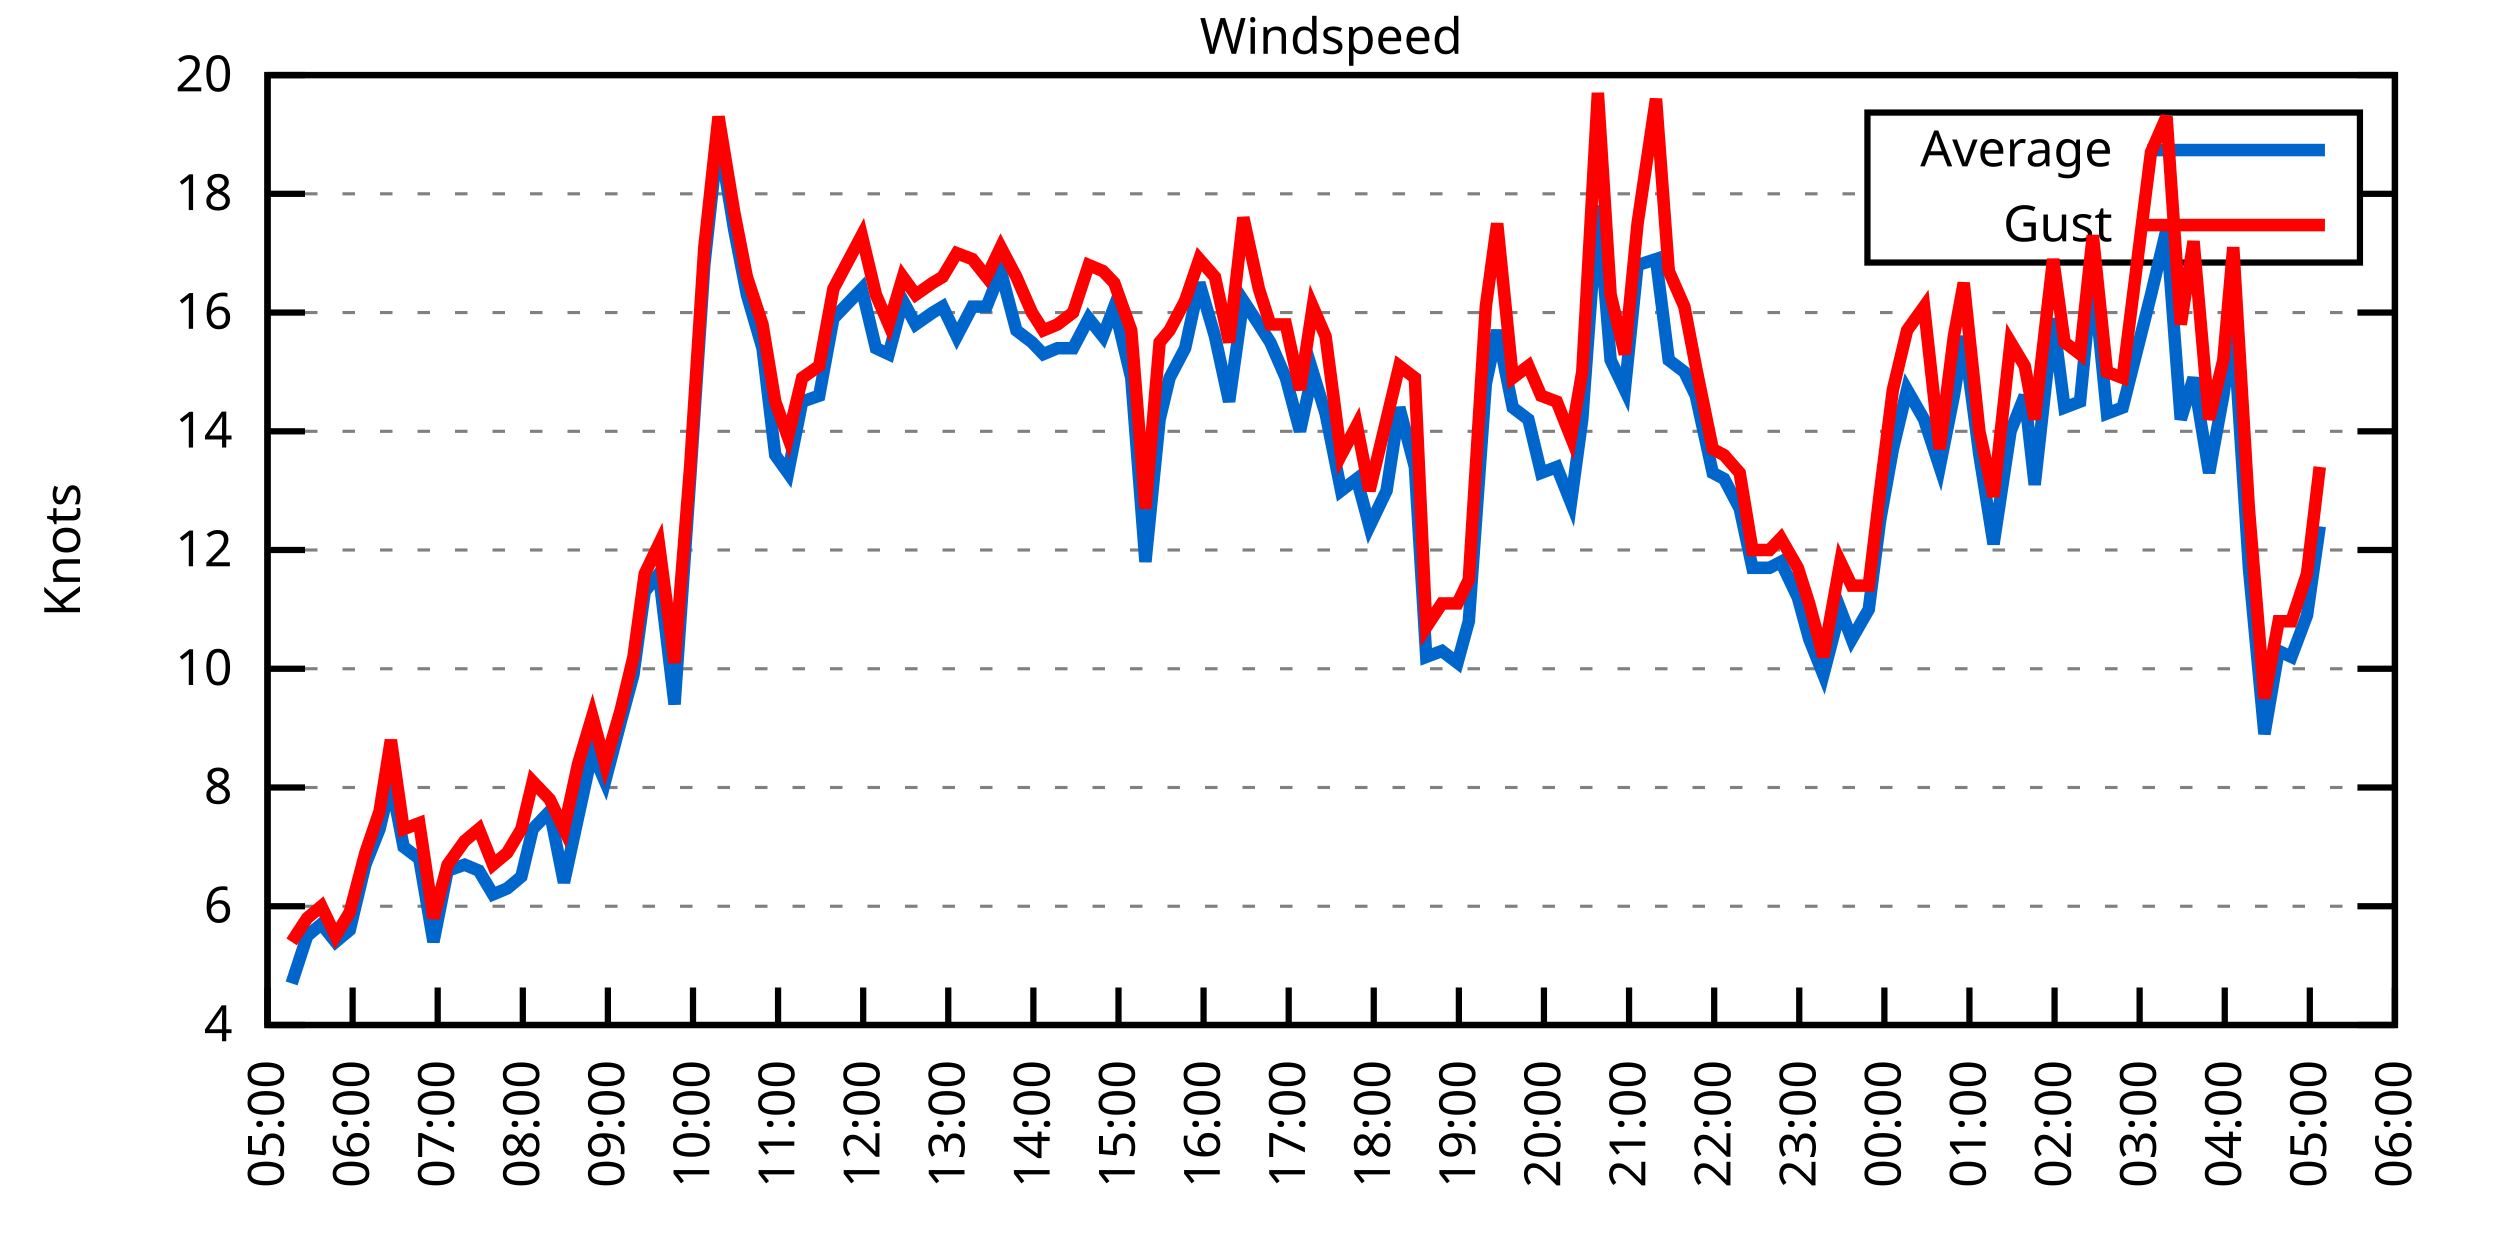
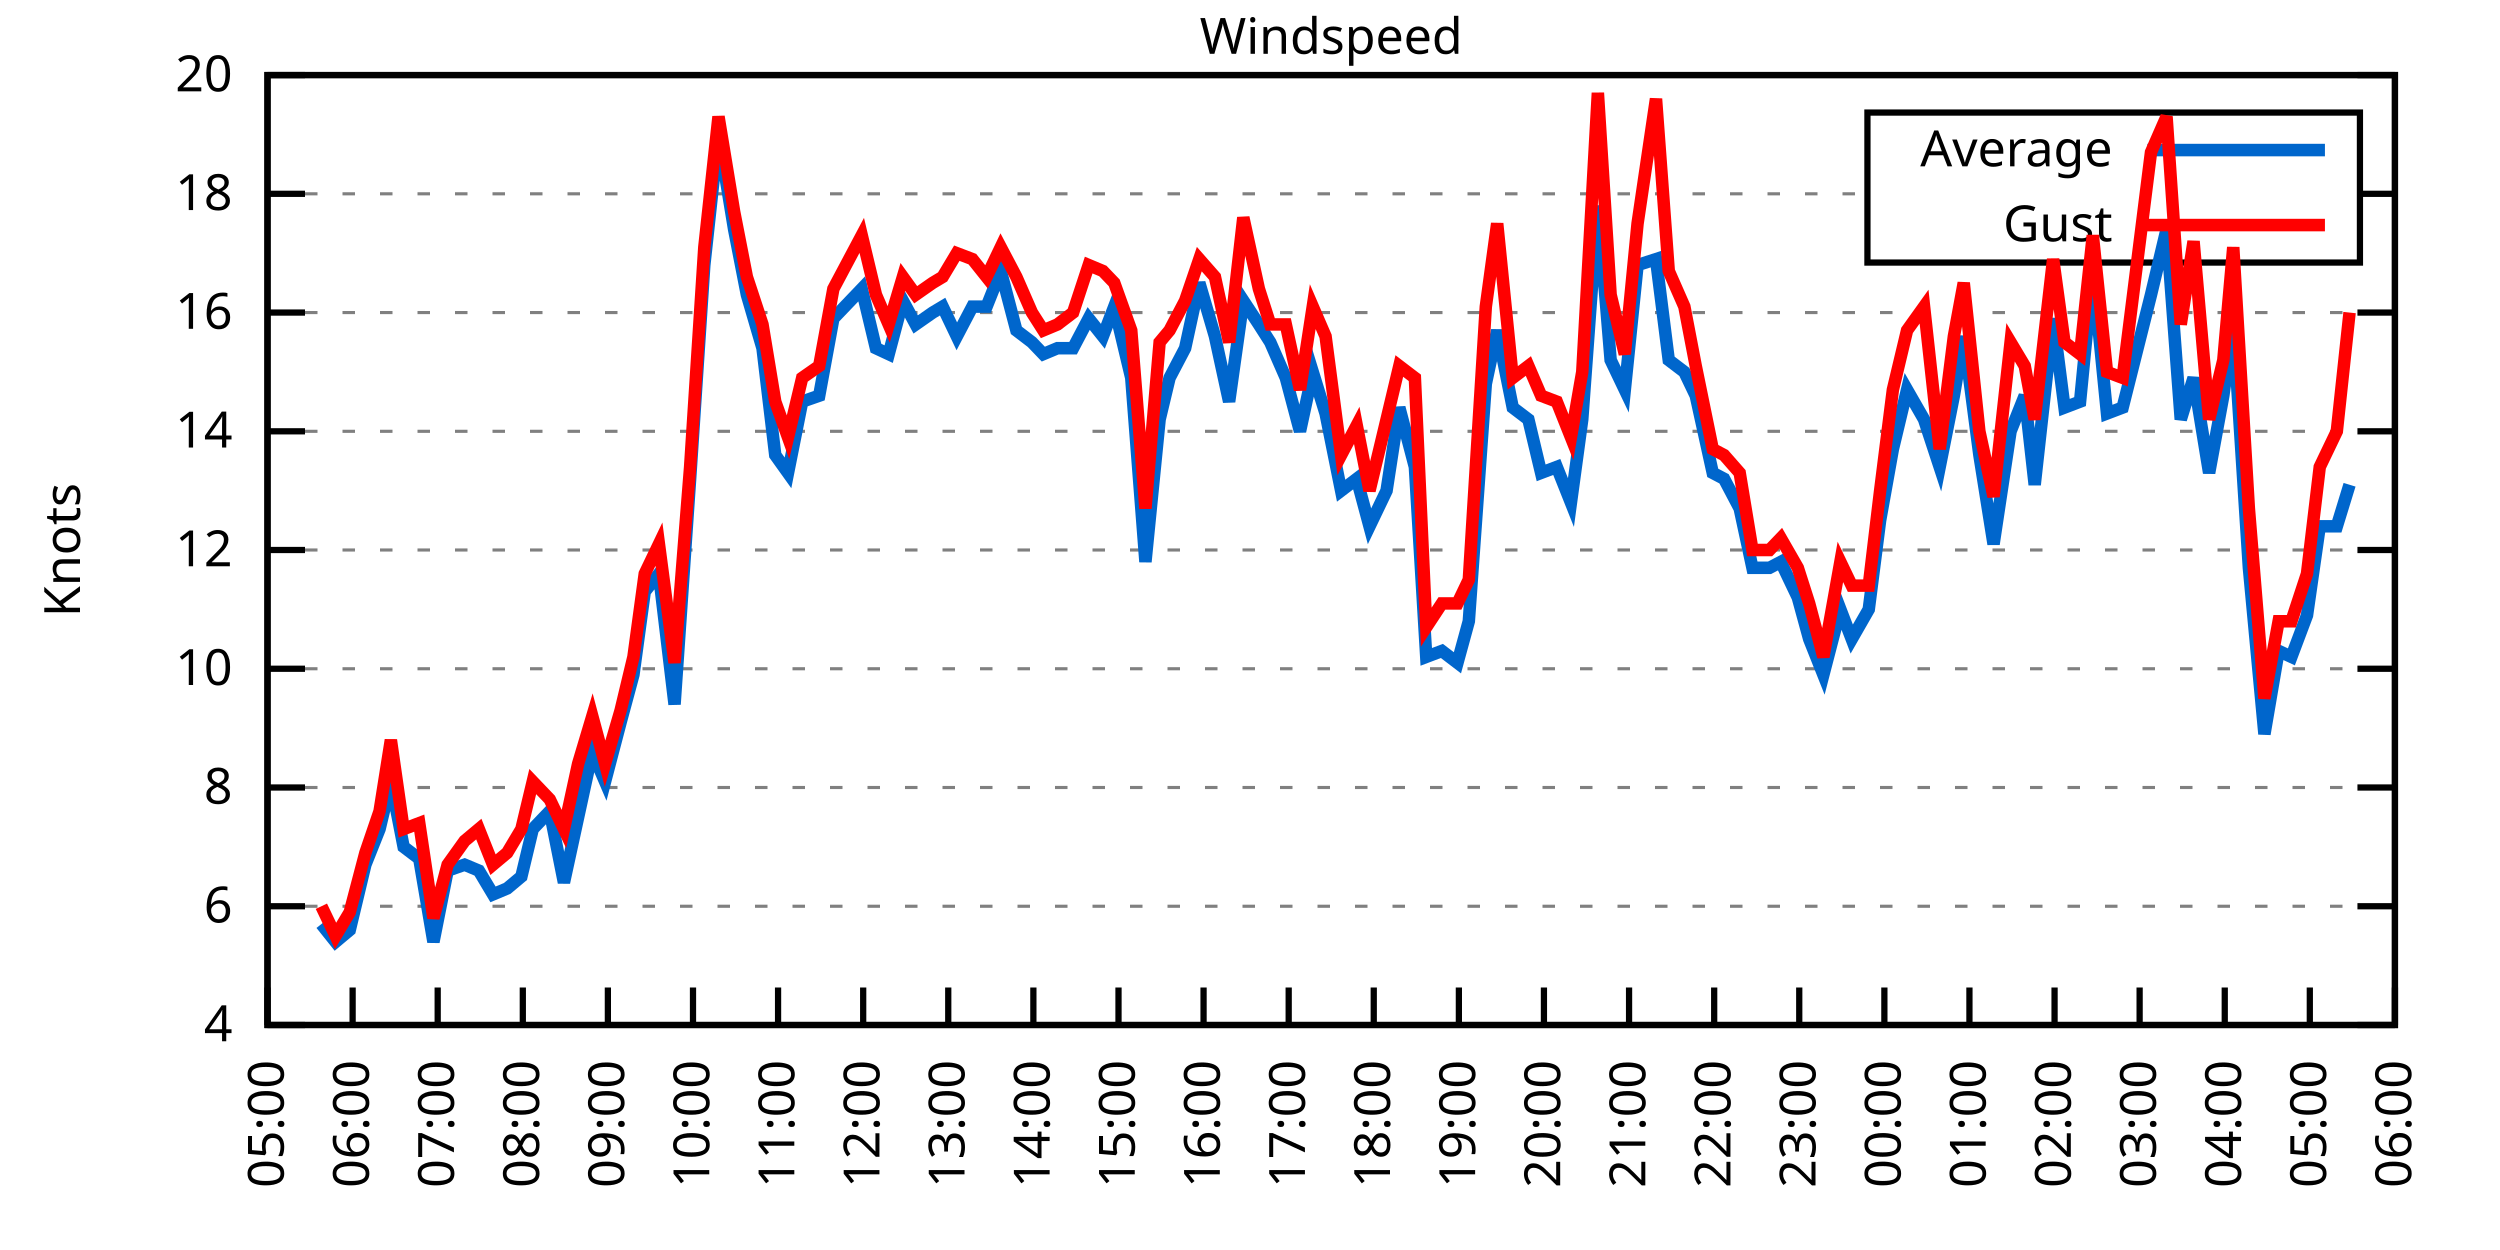
<svg xmlns="http://www.w3.org/2000/svg" xmlns:xlink="http://www.w3.org/1999/xlink" width="400" height="200" viewBox="0 0 400 200">
  <g id="gnuplot_canvas">
    <rect x="0" y="0" width="400" height="200" fill="none" />
    <defs>
      <circle id="gpDot" r="0.5" stroke-width="0.5" stroke="currentColor" />
      <path id="gpPt0" stroke-width="0.333" stroke="currentColor" d="M-1,0 h2 M0,-1 v2" />
      <path id="gpPt1" stroke-width="0.333" stroke="currentColor" d="M-1,-1 L1,1 M1,-1 L-1,1" />
      <path id="gpPt2" stroke-width="0.333" stroke="currentColor" d="M-1,0 L1,0 M0,-1 L0,1 M-1,-1 L1,1 M-1,1 L1,-1" />
      <rect id="gpPt3" stroke-width="0.333" stroke="currentColor" x="-1" y="-1" width="2" height="2" />
      <rect id="gpPt4" stroke-width="0.333" stroke="currentColor" fill="currentColor" x="-1" y="-1" width="2" height="2" />
      <circle id="gpPt5" stroke-width="0.333" stroke="currentColor" cx="0" cy="0" r="1" />
      <use xlink:href="#gpPt5" id="gpPt6" fill="currentColor" stroke="none" />
      <path id="gpPt7" stroke-width="0.333" stroke="currentColor" d="M0,-1.33 L-1.33,0.67 L1.33,0.67 z" />
      <use xlink:href="#gpPt7" id="gpPt8" fill="currentColor" stroke="none" />
      <use xlink:href="#gpPt7" id="gpPt9" stroke="currentColor" transform="rotate(180)" />
      <use xlink:href="#gpPt9" id="gpPt10" fill="currentColor" stroke="none" />
      <use xlink:href="#gpPt3" id="gpPt11" stroke="currentColor" transform="rotate(45)" />
      <use xlink:href="#gpPt11" id="gpPt12" fill="currentColor" stroke="none" />
      <path id="gpPt13" stroke-width="0.333" stroke="currentColor" d="M0,1.330 L1.265,0.411 L0.782,-1.067 L-0.782,-1.076 L-1.265,0.411 z" />
      <use xlink:href="#gpPt13" id="gpPt14" fill="currentColor" stroke="none" />
      <filter id="textbox" filterUnits="objectBoundingBox" x="0" y="0" height="1" width="1">
        <feFlood flood-color="white" flood-opacity="1" result="bgnd" />
        <feComposite in="SourceGraphic" in2="bgnd" operator="atop" />
      </filter>
      <filter id="greybox" filterUnits="objectBoundingBox" x="0" y="0" height="1" width="1">
        <feFlood flood-color="lightgrey" flood-opacity="1" result="grey" />
        <feComposite in="SourceGraphic" in2="grey" operator="atop" />
      </filter>
    </defs>
    <g fill="none" color="white" stroke="currentColor" stroke-width="1.00" stroke-linecap="butt" stroke-linejoin="miter">
</g>
    <g fill="none" color="black" stroke="currentColor" stroke-width="1.00" stroke-linecap="butt" stroke-linejoin="miter">
      <g stroke="none" shape-rendering="crispEdges">
        <polygon fill="rgb(255, 255, 255)" points="42.80,164.00 383.18,164.00 383.18,12.02 42.80,12.02 " />
      </g>
    </g>
    <g fill="none" color="black" stroke="currentColor" stroke-width="1.00" stroke-linecap="butt" stroke-linejoin="miter">
</g>
    <g fill="none" color="black" stroke="black" stroke-width="0.50" stroke-linecap="butt" stroke-linejoin="miter">
</g>
    <g fill="none" color="gray" stroke="currentColor" stroke-width="0.50" stroke-linecap="butt" stroke-linejoin="miter">
      <path stroke="gray" stroke-dasharray="2,4" class="gridline" d="M42.80,164.00 L383.19,164.00  " />
    </g>
    <g fill="none" color="gray" stroke="gray" stroke-width="1.00" stroke-linecap="butt" stroke-linejoin="miter">
</g>
    <g fill="none" color="black" stroke="currentColor" stroke-width="1.00" stroke-linecap="butt" stroke-linejoin="miter">
      <path stroke="black" d="M42.80,164.00 L48.80,164.00 M383.19,164.00 L377.19,164.00  " />
      <g transform="translate(37.20,166.60)" stroke="none" fill="black" font-family="Sans" font-size="8.00" text-anchor="end">
        <text>
          <tspan font-family="Sans"> 4</tspan>
        </text>
      </g>
    </g>
    <g fill="none" color="black" stroke="currentColor" stroke-width="1.00" stroke-linecap="butt" stroke-linejoin="miter">
</g>
    <g fill="none" color="black" stroke="black" stroke-width="0.50" stroke-linecap="butt" stroke-linejoin="miter">
</g>
    <g fill="none" color="gray" stroke="currentColor" stroke-width="0.50" stroke-linecap="butt" stroke-linejoin="miter">
      <path stroke="gray" stroke-dasharray="2,4" class="gridline" d="M42.80,145.00 L383.19,145.00  " />
    </g>
    <g fill="none" color="gray" stroke="gray" stroke-width="1.00" stroke-linecap="butt" stroke-linejoin="miter">
</g>
    <g fill="none" color="black" stroke="currentColor" stroke-width="1.00" stroke-linecap="butt" stroke-linejoin="miter">
      <path stroke="black" d="M42.80,145.00 L48.80,145.00 M383.19,145.00 L377.19,145.00  " />
      <g transform="translate(37.20,147.60)" stroke="none" fill="black" font-family="Sans" font-size="8.00" text-anchor="end">
        <text>
          <tspan font-family="Sans"> 6</tspan>
        </text>
      </g>
    </g>
    <g fill="none" color="black" stroke="currentColor" stroke-width="1.00" stroke-linecap="butt" stroke-linejoin="miter">
</g>
    <g fill="none" color="black" stroke="black" stroke-width="0.50" stroke-linecap="butt" stroke-linejoin="miter">
</g>
    <g fill="none" color="gray" stroke="currentColor" stroke-width="0.50" stroke-linecap="butt" stroke-linejoin="miter">
      <path stroke="gray" stroke-dasharray="2,4" class="gridline" d="M42.80,126.00 L383.19,126.00  " />
    </g>
    <g fill="none" color="gray" stroke="gray" stroke-width="1.00" stroke-linecap="butt" stroke-linejoin="miter">
</g>
    <g fill="none" color="black" stroke="currentColor" stroke-width="1.00" stroke-linecap="butt" stroke-linejoin="miter">
      <path stroke="black" d="M42.80,126.00 L48.80,126.00 M383.19,126.00 L377.19,126.00  " />
      <g transform="translate(37.20,128.60)" stroke="none" fill="black" font-family="Sans" font-size="8.00" text-anchor="end">
        <text>
          <tspan font-family="Sans"> 8</tspan>
        </text>
      </g>
    </g>
    <g fill="none" color="black" stroke="currentColor" stroke-width="1.00" stroke-linecap="butt" stroke-linejoin="miter">
</g>
    <g fill="none" color="black" stroke="black" stroke-width="0.50" stroke-linecap="butt" stroke-linejoin="miter">
</g>
    <g fill="none" color="gray" stroke="currentColor" stroke-width="0.50" stroke-linecap="butt" stroke-linejoin="miter">
      <path stroke="gray" stroke-dasharray="2,4" class="gridline" d="M42.80,107.00 L383.19,107.00  " />
    </g>
    <g fill="none" color="gray" stroke="gray" stroke-width="1.00" stroke-linecap="butt" stroke-linejoin="miter">
</g>
    <g fill="none" color="black" stroke="currentColor" stroke-width="1.00" stroke-linecap="butt" stroke-linejoin="miter">
      <path stroke="black" d="M42.80,107.00 L48.80,107.00 M383.19,107.00 L377.19,107.00  " />
      <g transform="translate(37.20,109.60)" stroke="none" fill="black" font-family="Sans" font-size="8.00" text-anchor="end">
        <text>
          <tspan font-family="Sans"> 10</tspan>
        </text>
      </g>
    </g>
    <g fill="none" color="black" stroke="currentColor" stroke-width="1.00" stroke-linecap="butt" stroke-linejoin="miter">
</g>
    <g fill="none" color="black" stroke="black" stroke-width="0.50" stroke-linecap="butt" stroke-linejoin="miter">
</g>
    <g fill="none" color="gray" stroke="currentColor" stroke-width="0.50" stroke-linecap="butt" stroke-linejoin="miter">
      <path stroke="gray" stroke-dasharray="2,4" class="gridline" d="M42.80,88.00 L383.19,88.00  " />
    </g>
    <g fill="none" color="gray" stroke="gray" stroke-width="1.00" stroke-linecap="butt" stroke-linejoin="miter">
</g>
    <g fill="none" color="black" stroke="currentColor" stroke-width="1.00" stroke-linecap="butt" stroke-linejoin="miter">
      <path stroke="black" d="M42.80,88.00 L48.80,88.00 M383.19,88.00 L377.19,88.00  " />
      <g transform="translate(37.20,90.60)" stroke="none" fill="black" font-family="Sans" font-size="8.00" text-anchor="end">
        <text>
          <tspan font-family="Sans"> 12</tspan>
        </text>
      </g>
    </g>
    <g fill="none" color="black" stroke="currentColor" stroke-width="1.00" stroke-linecap="butt" stroke-linejoin="miter">
</g>
    <g fill="none" color="black" stroke="black" stroke-width="0.50" stroke-linecap="butt" stroke-linejoin="miter">
</g>
    <g fill="none" color="gray" stroke="currentColor" stroke-width="0.50" stroke-linecap="butt" stroke-linejoin="miter">
      <path stroke="gray" stroke-dasharray="2,4" class="gridline" d="M42.80,69.01 L383.19,69.01  " />
    </g>
    <g fill="none" color="gray" stroke="gray" stroke-width="1.00" stroke-linecap="butt" stroke-linejoin="miter">
</g>
    <g fill="none" color="black" stroke="currentColor" stroke-width="1.00" stroke-linecap="butt" stroke-linejoin="miter">
      <path stroke="black" d="M42.80,69.01 L48.80,69.01 M383.19,69.01 L377.19,69.01  " />
      <g transform="translate(37.20,71.61)" stroke="none" fill="black" font-family="Sans" font-size="8.00" text-anchor="end">
        <text>
          <tspan font-family="Sans"> 14</tspan>
        </text>
      </g>
    </g>
    <g fill="none" color="black" stroke="currentColor" stroke-width="1.00" stroke-linecap="butt" stroke-linejoin="miter">
</g>
    <g fill="none" color="black" stroke="black" stroke-width="0.50" stroke-linecap="butt" stroke-linejoin="miter">
</g>
    <g fill="none" color="gray" stroke="currentColor" stroke-width="0.50" stroke-linecap="butt" stroke-linejoin="miter">
      <path stroke="gray" stroke-dasharray="2,4" class="gridline" d="M42.80,50.01 L383.19,50.01  " />
    </g>
    <g fill="none" color="gray" stroke="gray" stroke-width="1.00" stroke-linecap="butt" stroke-linejoin="miter">
</g>
    <g fill="none" color="black" stroke="currentColor" stroke-width="1.00" stroke-linecap="butt" stroke-linejoin="miter">
      <path stroke="black" d="M42.80,50.01 L48.80,50.01 M383.19,50.01 L377.19,50.01  " />
      <g transform="translate(37.20,52.61)" stroke="none" fill="black" font-family="Sans" font-size="8.00" text-anchor="end">
        <text>
          <tspan font-family="Sans"> 16</tspan>
        </text>
      </g>
    </g>
    <g fill="none" color="black" stroke="currentColor" stroke-width="1.00" stroke-linecap="butt" stroke-linejoin="miter">
</g>
    <g fill="none" color="black" stroke="black" stroke-width="0.50" stroke-linecap="butt" stroke-linejoin="miter">
</g>
    <g fill="none" color="gray" stroke="currentColor" stroke-width="0.50" stroke-linecap="butt" stroke-linejoin="miter">
      <path stroke="gray" stroke-dasharray="2,4" class="gridline" d="M42.80,31.01 L298.79,31.01 M377.59,31.01 L383.19,31.01  " />
    </g>
    <g fill="none" color="gray" stroke="gray" stroke-width="1.00" stroke-linecap="butt" stroke-linejoin="miter">
</g>
    <g fill="none" color="black" stroke="currentColor" stroke-width="1.00" stroke-linecap="butt" stroke-linejoin="miter">
      <path stroke="black" d="M42.80,31.01 L48.80,31.01 M383.19,31.01 L377.19,31.01  " />
      <g transform="translate(37.20,33.61)" stroke="none" fill="black" font-family="Sans" font-size="8.00" text-anchor="end">
        <text>
          <tspan font-family="Sans"> 18</tspan>
        </text>
      </g>
    </g>
    <g fill="none" color="black" stroke="currentColor" stroke-width="1.00" stroke-linecap="butt" stroke-linejoin="miter">
</g>
    <g fill="none" color="black" stroke="black" stroke-width="0.50" stroke-linecap="butt" stroke-linejoin="miter">
</g>
    <g fill="none" color="gray" stroke="currentColor" stroke-width="0.50" stroke-linecap="butt" stroke-linejoin="miter">
      <path stroke="gray" stroke-dasharray="2,4" class="gridline" d="M42.80,12.01 L383.19,12.01  " />
    </g>
    <g fill="none" color="gray" stroke="gray" stroke-width="1.00" stroke-linecap="butt" stroke-linejoin="miter">
</g>
    <g fill="none" color="black" stroke="currentColor" stroke-width="1.00" stroke-linecap="butt" stroke-linejoin="miter">
      <path stroke="black" d="M42.80,12.01 L48.80,12.01 M383.19,12.01 L377.19,12.01  " />
      <g transform="translate(37.20,14.61)" stroke="none" fill="black" font-family="Sans" font-size="8.00" text-anchor="end">
        <text>
          <tspan font-family="Sans"> 20</tspan>
        </text>
      </g>
    </g>
    <g fill="none" color="black" stroke="currentColor" stroke-width="1.00" stroke-linecap="butt" stroke-linejoin="miter">
      <path stroke="black" d="M42.80,164.00 L42.80,158.00  " />
      <g transform="translate(45.40,169.60) rotate(270.00)" stroke="none" fill="black" font-family="Sans" font-size="8.00" text-anchor="end">
        <text>
          <tspan font-family="Sans">05:00</tspan>
        </text>
      </g>
    </g>
    <g fill="none" color="black" stroke="currentColor" stroke-width="1.00" stroke-linecap="butt" stroke-linejoin="miter">
      <path stroke="black" d="M56.42,164.00 L56.42,158.00  " />
      <g transform="translate(59.02,169.60) rotate(270.00)" stroke="none" fill="black" font-family="Sans" font-size="8.00" text-anchor="end">
        <text>
          <tspan font-family="Sans">06:00</tspan>
        </text>
      </g>
    </g>
    <g fill="none" color="black" stroke="currentColor" stroke-width="1.00" stroke-linecap="butt" stroke-linejoin="miter">
      <path stroke="black" d="M70.03,164.00 L70.03,158.00  " />
      <g transform="translate(72.63,169.60) rotate(270.00)" stroke="none" fill="black" font-family="Sans" font-size="8.00" text-anchor="end">
        <text>
          <tspan font-family="Sans">07:00</tspan>
        </text>
      </g>
    </g>
    <g fill="none" color="black" stroke="currentColor" stroke-width="1.00" stroke-linecap="butt" stroke-linejoin="miter">
      <path stroke="black" d="M83.65,164.00 L83.65,158.00  " />
      <g transform="translate(86.25,169.60) rotate(270.00)" stroke="none" fill="black" font-family="Sans" font-size="8.00" text-anchor="end">
        <text>
          <tspan font-family="Sans">08:00</tspan>
        </text>
      </g>
    </g>
    <g fill="none" color="black" stroke="currentColor" stroke-width="1.00" stroke-linecap="butt" stroke-linejoin="miter">
      <path stroke="black" d="M97.26,164.00 L97.26,158.00  " />
      <g transform="translate(99.86,169.60) rotate(270.00)" stroke="none" fill="black" font-family="Sans" font-size="8.00" text-anchor="end">
        <text>
          <tspan font-family="Sans">09:00</tspan>
        </text>
      </g>
    </g>
    <g fill="none" color="black" stroke="currentColor" stroke-width="1.00" stroke-linecap="butt" stroke-linejoin="miter">
      <path stroke="black" d="M110.88,164.00 L110.88,158.00  " />
      <g transform="translate(113.48,169.60) rotate(270.00)" stroke="none" fill="black" font-family="Sans" font-size="8.00" text-anchor="end">
        <text>
          <tspan font-family="Sans">10:00</tspan>
        </text>
      </g>
    </g>
    <g fill="none" color="black" stroke="currentColor" stroke-width="1.00" stroke-linecap="butt" stroke-linejoin="miter">
      <path stroke="black" d="M124.49,164.00 L124.49,158.00  " />
      <g transform="translate(127.09,169.60) rotate(270.00)" stroke="none" fill="black" font-family="Sans" font-size="8.00" text-anchor="end">
        <text>
          <tspan font-family="Sans">11:00</tspan>
        </text>
      </g>
    </g>
    <g fill="none" color="black" stroke="currentColor" stroke-width="1.00" stroke-linecap="butt" stroke-linejoin="miter">
      <path stroke="black" d="M138.11,164.00 L138.11,158.00  " />
      <g transform="translate(140.71,169.60) rotate(270.00)" stroke="none" fill="black" font-family="Sans" font-size="8.00" text-anchor="end">
        <text>
          <tspan font-family="Sans">12:00</tspan>
        </text>
      </g>
    </g>
    <g fill="none" color="black" stroke="currentColor" stroke-width="1.00" stroke-linecap="butt" stroke-linejoin="miter">
      <path stroke="black" d="M151.72,164.00 L151.72,158.00  " />
      <g transform="translate(154.32,169.60) rotate(270.00)" stroke="none" fill="black" font-family="Sans" font-size="8.00" text-anchor="end">
        <text>
          <tspan font-family="Sans">13:00</tspan>
        </text>
      </g>
    </g>
    <g fill="none" color="black" stroke="currentColor" stroke-width="1.00" stroke-linecap="butt" stroke-linejoin="miter">
      <path stroke="black" d="M165.34,164.00 L165.34,158.00  " />
      <g transform="translate(167.94,169.60) rotate(270.00)" stroke="none" fill="black" font-family="Sans" font-size="8.00" text-anchor="end">
        <text>
          <tspan font-family="Sans">14:00</tspan>
        </text>
      </g>
    </g>
    <g fill="none" color="black" stroke="currentColor" stroke-width="1.00" stroke-linecap="butt" stroke-linejoin="miter">
      <path stroke="black" d="M178.96,164.00 L178.96,158.00  " />
      <g transform="translate(181.56,169.60) rotate(270.00)" stroke="none" fill="black" font-family="Sans" font-size="8.00" text-anchor="end">
        <text>
          <tspan font-family="Sans">15:00</tspan>
        </text>
      </g>
    </g>
    <g fill="none" color="black" stroke="currentColor" stroke-width="1.00" stroke-linecap="butt" stroke-linejoin="miter">
      <path stroke="black" d="M192.57,164.00 L192.57,158.00  " />
      <g transform="translate(195.17,169.60) rotate(270.00)" stroke="none" fill="black" font-family="Sans" font-size="8.00" text-anchor="end">
        <text>
          <tspan font-family="Sans">16:00</tspan>
        </text>
      </g>
    </g>
    <g fill="none" color="black" stroke="currentColor" stroke-width="1.00" stroke-linecap="butt" stroke-linejoin="miter">
      <path stroke="black" d="M206.19,164.00 L206.19,158.00  " />
      <g transform="translate(208.79,169.60) rotate(270.00)" stroke="none" fill="black" font-family="Sans" font-size="8.00" text-anchor="end">
        <text>
          <tspan font-family="Sans">17:00</tspan>
        </text>
      </g>
    </g>
    <g fill="none" color="black" stroke="currentColor" stroke-width="1.00" stroke-linecap="butt" stroke-linejoin="miter">
      <path stroke="black" d="M219.80,164.00 L219.80,158.00  " />
      <g transform="translate(222.40,169.60) rotate(270.00)" stroke="none" fill="black" font-family="Sans" font-size="8.00" text-anchor="end">
        <text>
          <tspan font-family="Sans">18:00</tspan>
        </text>
      </g>
    </g>
    <g fill="none" color="black" stroke="currentColor" stroke-width="1.00" stroke-linecap="butt" stroke-linejoin="miter">
      <path stroke="black" d="M233.42,164.00 L233.42,158.00  " />
      <g transform="translate(236.02,169.60) rotate(270.00)" stroke="none" fill="black" font-family="Sans" font-size="8.00" text-anchor="end">
        <text>
          <tspan font-family="Sans">19:00</tspan>
        </text>
      </g>
    </g>
    <g fill="none" color="black" stroke="currentColor" stroke-width="1.00" stroke-linecap="butt" stroke-linejoin="miter">
      <path stroke="black" d="M247.03,164.00 L247.03,158.00  " />
      <g transform="translate(249.63,169.60) rotate(270.00)" stroke="none" fill="black" font-family="Sans" font-size="8.00" text-anchor="end">
        <text>
          <tspan font-family="Sans">20:00</tspan>
        </text>
      </g>
    </g>
    <g fill="none" color="black" stroke="currentColor" stroke-width="1.00" stroke-linecap="butt" stroke-linejoin="miter">
      <path stroke="black" d="M260.65,164.00 L260.65,158.00  " />
      <g transform="translate(263.25,169.60) rotate(270.00)" stroke="none" fill="black" font-family="Sans" font-size="8.00" text-anchor="end">
        <text>
          <tspan font-family="Sans">21:00</tspan>
        </text>
      </g>
    </g>
    <g fill="none" color="black" stroke="currentColor" stroke-width="1.00" stroke-linecap="butt" stroke-linejoin="miter">
      <path stroke="black" d="M274.27,164.00 L274.27,158.00  " />
      <g transform="translate(276.87,169.60) rotate(270.00)" stroke="none" fill="black" font-family="Sans" font-size="8.00" text-anchor="end">
        <text>
          <tspan font-family="Sans">22:00</tspan>
        </text>
      </g>
    </g>
    <g fill="none" color="black" stroke="currentColor" stroke-width="1.00" stroke-linecap="butt" stroke-linejoin="miter">
      <path stroke="black" d="M287.88,164.00 L287.88,158.00  " />
      <g transform="translate(290.48,169.60) rotate(270.00)" stroke="none" fill="black" font-family="Sans" font-size="8.00" text-anchor="end">
        <text>
          <tspan font-family="Sans">23:00</tspan>
        </text>
      </g>
    </g>
    <g fill="none" color="black" stroke="currentColor" stroke-width="1.00" stroke-linecap="butt" stroke-linejoin="miter">
      <path stroke="black" d="M301.50,164.00 L301.50,158.00  " />
      <g transform="translate(304.10,169.60) rotate(270.00)" stroke="none" fill="black" font-family="Sans" font-size="8.00" text-anchor="end">
        <text>
          <tspan font-family="Sans">00:00</tspan>
        </text>
      </g>
    </g>
    <g fill="none" color="black" stroke="currentColor" stroke-width="1.00" stroke-linecap="butt" stroke-linejoin="miter">
      <path stroke="black" d="M315.11,164.00 L315.11,158.00  " />
      <g transform="translate(317.71,169.60) rotate(270.00)" stroke="none" fill="black" font-family="Sans" font-size="8.00" text-anchor="end">
        <text>
          <tspan font-family="Sans">01:00</tspan>
        </text>
      </g>
    </g>
    <g fill="none" color="black" stroke="currentColor" stroke-width="1.00" stroke-linecap="butt" stroke-linejoin="miter">
      <path stroke="black" d="M328.73,164.00 L328.73,158.00  " />
      <g transform="translate(331.33,169.60) rotate(270.00)" stroke="none" fill="black" font-family="Sans" font-size="8.00" text-anchor="end">
        <text>
          <tspan font-family="Sans">02:00</tspan>
        </text>
      </g>
    </g>
    <g fill="none" color="black" stroke="currentColor" stroke-width="1.00" stroke-linecap="butt" stroke-linejoin="miter">
      <path stroke="black" d="M342.34,164.00 L342.34,158.00  " />
      <g transform="translate(344.94,169.60) rotate(270.00)" stroke="none" fill="black" font-family="Sans" font-size="8.00" text-anchor="end">
        <text>
          <tspan font-family="Sans">03:00</tspan>
        </text>
      </g>
    </g>
    <g fill="none" color="black" stroke="currentColor" stroke-width="1.00" stroke-linecap="butt" stroke-linejoin="miter">
      <path stroke="black" d="M355.96,164.00 L355.96,158.00  " />
      <g transform="translate(358.56,169.60) rotate(270.00)" stroke="none" fill="black" font-family="Sans" font-size="8.00" text-anchor="end">
        <text>
          <tspan font-family="Sans">04:00</tspan>
        </text>
      </g>
    </g>
    <g fill="none" color="black" stroke="currentColor" stroke-width="1.00" stroke-linecap="butt" stroke-linejoin="miter">
      <path stroke="black" d="M369.57,164.00 L369.57,158.00  " />
      <g transform="translate(372.17,169.60) rotate(270.00)" stroke="none" fill="black" font-family="Sans" font-size="8.00" text-anchor="end">
        <text>
          <tspan font-family="Sans">05:00</tspan>
        </text>
      </g>
    </g>
    <g fill="none" color="black" stroke="currentColor" stroke-width="1.00" stroke-linecap="butt" stroke-linejoin="miter">
      <path stroke="black" d="M383.19,164.00 L383.19,158.00  " />
      <g transform="translate(385.79,169.60) rotate(270.00)" stroke="none" fill="black" font-family="Sans" font-size="8.00" text-anchor="end">
        <text>
          <tspan font-family="Sans">06:00</tspan>
        </text>
      </g>
    </g>
    <g fill="none" color="black" stroke="currentColor" stroke-width="1.00" stroke-linecap="butt" stroke-linejoin="miter">
</g>
    <g fill="none" color="black" stroke="currentColor" stroke-width="1.00" stroke-linecap="butt" stroke-linejoin="miter">
      <path stroke="black" d="M42.80,12.01 L42.80,164.00 L383.19,164.00 L383.19,12.01 L42.80,12.01 Z  " />
    </g>
    <g fill="none" color="black" stroke="currentColor" stroke-width="1.00" stroke-linecap="butt" stroke-linejoin="miter">
</g>
    <g fill="none" color="black" stroke="currentColor" stroke-width="1.00" stroke-linecap="butt" stroke-linejoin="miter">
      <path stroke="black" d="M298.79,42.01 L298.79,18.01 L377.59,18.01 L377.59,42.01 L298.79,42.01 Z  " />
    </g>
    <g id="Windspeed_plot_1">
      <g fill="none" color="white" stroke="black" stroke-width="2.00" stroke-linecap="butt" stroke-linejoin="miter">
</g>
      <g fill="none" color="black" stroke="currentColor" stroke-width="2.00" stroke-linecap="butt" stroke-linejoin="miter">
        <g transform="translate(337.99,26.61)" stroke="none" fill="black" font-family="Sans" font-size="8.00" text-anchor="end">
          <text>
            <tspan font-family="Sans">Average</tspan>
          </text>
        </g>
      </g>
      <g fill="none" color="black" stroke="currentColor" stroke-width="2.00" stroke-linecap="butt" stroke-linejoin="miter">
-         <path stroke="rgb(  0, 102, 204)" d="M343.59,24.01 L371.99,24.01 M46.66,157.35 L49.15,149.75 L51.42,147.85 L53.69,150.70 L55.96,148.80 L58.46,138.35   L60.73,132.65 L62.54,125.05 L64.58,135.50 L67.08,137.40 L69.35,150.70 L71.62,139.30 L74.34,138.35 L76.61,139.30   L78.88,143.10 L81.15,142.15 L83.42,140.25 L85.24,132.65 L87.96,129.80 L90.23,141.20 L92.50,130.75 L94.77,120.30   L96.81,125.05 L99.30,115.55 L101.35,107.95 L103.16,94.65 L105.43,91.80 L107.93,112.70 L110.42,76.61 L112.69,42.41   L114.96,21.51 L117.46,36.71 L119.50,47.16 L122.00,55.71 L124.04,72.81 L126.08,75.66 L128.35,64.26 L131.07,63.31   L133.34,50.96 L137.88,46.21 L140.15,55.71 L142.19,56.66 L144.46,48.11 L146.51,51.91 L149.23,50.01 L150.82,49.06   L153.09,53.81 L155.58,49.06 L157.85,49.06 L160.12,43.36 L162.62,52.86 L165.11,54.76 L166.93,56.66 L169.20,55.71   L171.69,55.71 L174.19,50.96 L176.46,53.81 L178.28,49.06 L181.00,60.46 L183.27,89.90 L185.54,67.11 L187.13,60.46   L189.62,55.71 L191.89,45.26 L194.39,53.81 L196.66,64.26 L198.93,48.11 L201.42,51.91 L203.24,54.76 L205.73,60.46   L208.00,69.01 L210.04,59.51 L212.09,66.16 L214.58,78.51 L217.08,76.61 L219.12,84.21 L221.85,78.51 L223.89,65.21   L226.38,74.71 L228.20,105.10 L230.70,104.15 L233.19,106.05 L235.01,99.40 L237.73,61.41 L239.55,52.86 L242.04,65.21   L244.54,67.11 L246.58,75.66 L249.08,74.71 L251.35,80.41 L253.16,67.11 L255.66,32.91 L257.70,57.61 L259.97,62.36   L262.01,42.41 L264.96,41.46 L267.00,57.61 L269.50,59.51 L271.32,63.31 L274.04,75.66 L275.85,76.61 L278.35,81.36   L280.39,90.85 L283.12,90.85 L284.93,89.90 L287.65,95.60 L289.47,102.25 L291.74,107.95 L294.46,97.50 L296.28,102.25   L299.00,97.50 L300.82,83.26 L302.86,71.86 L305.13,62.36 L307.85,67.11 L310.35,74.71 L312.62,63.31 L314.20,53.81   L316.70,72.81 L318.97,87.06 L321.69,69.01 L323.96,63.31 L325.55,77.56 L328.50,50.96 L330.32,65.21 L332.81,64.26   L334.85,43.36 L337.12,66.16 L339.62,65.21 L344.16,47.16 L346.65,36.71 L348.92,67.11 L350.97,60.46 L353.46,75.66   L355.73,63.31 L357.32,51.91 L359.82,90.85 L362.31,117.45 L364.58,104.15 L366.62,105.10 L369.12,98.45 L371.16,84.21    " />
+         <path stroke="rgb(  0, 102, 204)" d="M343.59,24.01 L371.99,24.01 M51.42,147.85 L53.69,150.70 L55.96,148.80 L58.46,138.35 L60.73,132.65 L62.54,125.05   L64.58,135.50 L67.08,137.40 L69.35,150.70 L71.62,139.30 L74.34,138.35 L76.61,139.30 L78.88,143.10 L81.15,142.15   L83.42,140.25 L85.24,132.65 L87.96,129.80 L90.23,141.20 L92.50,130.75 L94.77,120.30 L96.81,125.05 L99.30,115.55   L101.35,107.95 L103.16,94.65 L105.43,91.80 L107.93,112.70 L110.42,76.61 L112.69,42.41 L114.96,21.51 L117.46,36.71   L119.50,47.16 L122.00,55.71 L124.04,72.81 L126.08,75.66 L128.35,64.26 L131.07,63.31 L133.34,50.96 L137.88,46.21   L140.15,55.71 L142.19,56.66 L144.46,48.11 L146.51,51.91 L149.23,50.01 L150.82,49.06 L153.09,53.81 L155.58,49.06   L157.85,49.06 L160.12,43.36 L162.62,52.86 L165.11,54.76 L166.93,56.66 L169.20,55.71 L171.69,55.71 L174.19,50.96   L176.46,53.81 L178.28,49.06 L181.00,60.46 L183.27,89.90 L185.54,67.11 L187.13,60.46 L189.62,55.71 L191.89,45.26   L194.39,53.81 L196.66,64.26 L198.93,48.11 L201.42,51.91 L203.24,54.76 L205.73,60.46 L208.00,69.01 L210.04,59.51   L212.09,66.16 L214.58,78.51 L217.08,76.61 L219.12,84.21 L221.85,78.51 L223.89,65.21 L226.38,74.71 L228.20,105.10   L230.70,104.15 L233.19,106.05 L235.01,99.40 L237.73,61.41 L239.55,52.86 L242.04,65.21 L244.54,67.11 L246.58,75.66   L249.08,74.71 L251.35,80.41 L253.16,67.11 L255.66,32.91 L257.70,57.61 L259.97,62.36 L262.01,42.41 L264.96,41.46   L267.00,57.61 L269.50,59.51 L271.32,63.31 L274.04,75.66 L275.85,76.61 L278.35,81.36 L280.39,90.85 L283.12,90.85   L284.93,89.90 L287.65,95.60 L289.47,102.25 L291.74,107.95 L294.46,97.50 L296.28,102.25 L299.00,97.50 L300.82,83.26   L302.86,71.86 L305.13,62.36 L307.85,67.11 L310.35,74.71 L312.62,63.31 L314.20,53.81 L316.70,72.81 L318.97,87.06   L321.69,69.01 L323.96,63.31 L325.55,77.56 L328.50,50.96 L330.32,65.21 L332.81,64.26 L334.85,43.36 L337.12,66.16   L339.62,65.21 L344.16,47.16 L346.65,36.71 L348.92,67.11 L350.97,60.46 L353.46,75.66 L355.73,63.31 L357.32,51.91   L359.82,90.85 L362.31,117.45 L364.58,104.15 L366.62,105.10 L369.12,98.45 L371.16,84.21 L373.89,84.21 L375.93,77.56    " />
      </g>
    </g>
    <g id="Windspeed_plot_2">
      <g fill="none" color="black" stroke="currentColor" stroke-width="2.00" stroke-linecap="butt" stroke-linejoin="miter">
        <g transform="translate(337.99,38.61)" stroke="none" fill="black" font-family="Sans" font-size="8.00" text-anchor="end">
          <text>
            <tspan font-family="Sans">Gust</tspan>
          </text>
        </g>
      </g>
      <g fill="none" color="black" stroke="currentColor" stroke-width="2.00" stroke-linecap="butt" stroke-linejoin="miter">
-         <path stroke="rgb(255,   0,   0)" d="M343.59,36.01 L371.99,36.01 M46.66,150.70 L49.15,146.90 L51.42,145.00 L53.69,149.75 L55.96,145.95 L58.46,136.45   L60.73,129.80 L62.54,118.40 L64.58,132.65 L67.08,131.70 L69.35,146.90 L71.62,138.35 L74.34,134.55 L76.61,132.65   L78.88,138.35 L81.15,136.45 L83.42,132.65 L85.24,125.05 L87.96,127.90 L90.23,132.65 L92.50,122.20 L94.77,114.60   L96.81,122.20 L99.30,113.65 L101.35,105.10 L103.16,91.80 L105.43,87.06 L107.93,106.05 L110.42,74.71 L112.69,39.56   L114.96,18.66 L117.46,33.86 L119.50,44.31 L122.00,51.91 L124.04,64.26 L126.08,69.96 L128.35,60.46 L131.07,58.56   L133.34,46.21 L137.88,37.66 L140.15,47.16 L142.19,51.91 L144.46,44.31 L146.51,47.16 L149.23,45.26 L150.82,44.31   L153.09,40.51 L155.58,41.46 L157.85,44.31 L160.12,39.56 L162.62,44.31 L165.11,50.01 L166.93,52.86 L169.20,51.91   L171.69,50.01 L174.19,42.41 L176.46,43.36 L178.28,45.26 L181.00,52.86 L183.27,81.36 L185.54,54.76 L187.13,52.86   L189.62,48.11 L191.89,41.46 L194.39,44.31 L196.66,54.76 L198.93,34.81 L201.42,46.21 L203.24,51.91 L205.73,51.91   L208.00,62.36 L210.04,49.06 L212.09,53.81 L214.58,72.81 L217.08,68.06 L219.12,78.51 L221.85,67.11 L223.89,58.56   L226.38,60.46 L228.20,100.35 L230.70,96.55 L233.19,96.55 L235.01,92.75 L237.73,49.06 L239.55,35.76 L242.04,60.46   L244.54,58.56 L246.58,63.31 L249.08,64.26 L251.35,69.96 L253.16,59.51 L255.66,14.86 L257.70,47.16 L259.97,56.66   L262.01,35.76 L264.96,15.81 L267.00,43.36 L269.50,49.06 L271.32,58.56 L274.04,71.86 L275.85,72.81 L278.35,75.66   L280.39,88.00 L283.12,88.00 L284.93,86.11 L287.65,90.85 L289.47,96.55 L291.74,105.10 L294.46,89.90 L296.28,93.70   L299.00,93.70 L300.82,78.51 L302.86,62.36 L305.13,52.86 L307.85,49.06 L310.35,71.86 L312.62,53.81 L314.20,45.26   L316.70,69.01 L318.97,79.46 L321.69,54.76 L323.96,58.56 L325.55,67.11 L328.50,41.46 L330.32,54.76 L332.81,56.66   L334.85,37.66 L337.12,59.51 L339.62,60.46 L344.16,24.36 L346.65,18.66 L348.92,51.91 L350.97,38.61 L353.46,67.11   L355.73,57.61 L357.32,39.56 L359.82,81.36 L362.31,111.75 L364.58,99.40 L366.62,99.40 L369.12,91.80 L371.16,74.71    " />
+         <path stroke="rgb(255,   0,   0)" d="M343.59,36.01 L371.99,36.01 M51.42,145.00 L53.69,149.75 L55.96,145.95 L58.46,136.45 L60.73,129.80 L62.54,118.40   L64.58,132.65 L67.08,131.70 L69.35,146.90 L71.62,138.35 L74.34,134.55 L76.61,132.65 L78.88,138.35 L81.15,136.45   L83.42,132.65 L85.24,125.05 L87.96,127.90 L90.23,132.65 L92.50,122.20 L94.77,114.60 L96.81,122.20 L99.30,113.65   L101.35,105.10 L103.16,91.80 L105.43,87.06 L107.93,106.05 L110.42,74.71 L112.69,39.56 L114.96,18.66 L117.46,33.86   L119.50,44.31 L122.00,51.91 L124.04,64.26 L126.08,69.96 L128.35,60.46 L131.07,58.56 L133.34,46.21 L137.88,37.66   L140.15,47.16 L142.19,51.91 L144.46,44.31 L146.51,47.16 L149.23,45.26 L150.82,44.31 L153.09,40.51 L155.58,41.46   L157.85,44.31 L160.12,39.56 L162.62,44.31 L165.11,50.01 L166.93,52.86 L169.20,51.91 L171.69,50.01 L174.19,42.41   L176.46,43.36 L178.28,45.26 L181.00,52.86 L183.27,81.36 L185.54,54.76 L187.13,52.86 L189.62,48.11 L191.89,41.46   L194.39,44.31 L196.66,54.76 L198.93,34.81 L201.42,46.21 L203.24,51.91 L205.73,51.91 L208.00,62.36 L210.04,49.06   L212.09,53.81 L214.58,72.81 L217.08,68.06 L219.12,78.51 L221.85,67.11 L223.89,58.56 L226.38,60.46 L228.20,100.35   L230.70,96.55 L233.19,96.55 L235.01,92.75 L237.73,49.06 L239.55,35.76 L242.04,60.46 L244.54,58.56 L246.58,63.31   L249.08,64.26 L251.35,69.96 L253.16,59.51 L255.66,14.86 L257.70,47.16 L259.97,56.66 L262.01,35.76 L264.96,15.81   L267.00,43.36 L269.50,49.06 L271.32,58.56 L274.04,71.86 L275.85,72.81 L278.35,75.66 L280.39,88.00 L283.12,88.00   L284.93,86.11 L287.65,90.85 L289.47,96.55 L291.74,105.10 L294.46,89.90 L296.28,93.70 L299.00,93.70 L300.82,78.51   L302.86,62.36 L305.13,52.86 L307.85,49.06 L310.35,71.86 L312.62,53.81 L314.20,45.26 L316.70,69.01 L318.97,79.46   L321.69,54.76 L323.96,58.56 L325.55,67.11 L328.50,41.46 L330.32,54.76 L332.81,56.66 L334.85,37.66 L337.12,59.51   L339.62,60.46 L344.16,24.36 L346.65,18.66 L348.92,51.91 L350.97,38.61 L353.46,67.11 L355.73,57.61 L357.32,39.56   L359.82,81.36 L362.31,111.75 L364.58,99.40 L366.62,99.40 L369.12,91.80 L371.16,74.71 L373.89,69.01 L375.93,50.01    " />
      </g>
    </g>
    <g fill="none" color="black" stroke="currentColor" stroke-width="2.00" stroke-linecap="butt" stroke-linejoin="miter">
</g>
    <g fill="none" color="black" stroke="black" stroke-width="1.00" stroke-linecap="butt" stroke-linejoin="miter">
</g>
    <g fill="none" color="black" stroke="currentColor" stroke-width="1.00" stroke-linecap="butt" stroke-linejoin="miter">
      <path stroke="black" d="M42.80,12.01 L42.80,164.00 L383.19,164.00 L383.19,12.01 L42.80,12.01 Z  " />
      <g transform="translate(12.80,88.01) rotate(270.00)" stroke="none" fill="black" font-family="Sans" font-size="8.00" text-anchor="middle">
        <text>
          <tspan font-family="Sans">Knots</tspan>
        </text>
      </g>
    </g>
    <g fill="none" color="black" stroke="currentColor" stroke-width="1.00" stroke-linecap="butt" stroke-linejoin="miter">
</g>
    <g fill="none" color="black" stroke="currentColor" stroke-width="1.00" stroke-linecap="butt" stroke-linejoin="miter">
      <g transform="translate(212.99,8.61)" stroke="none" fill="black" font-family="Sans" font-size="8.00" text-anchor="middle">
        <text>
          <tspan font-family="Sans">Windspeed</tspan>
        </text>
      </g>
    </g>
    <g fill="none" color="black" stroke="currentColor" stroke-width="1.00" stroke-linecap="butt" stroke-linejoin="miter">
</g>
  </g>
</svg>
